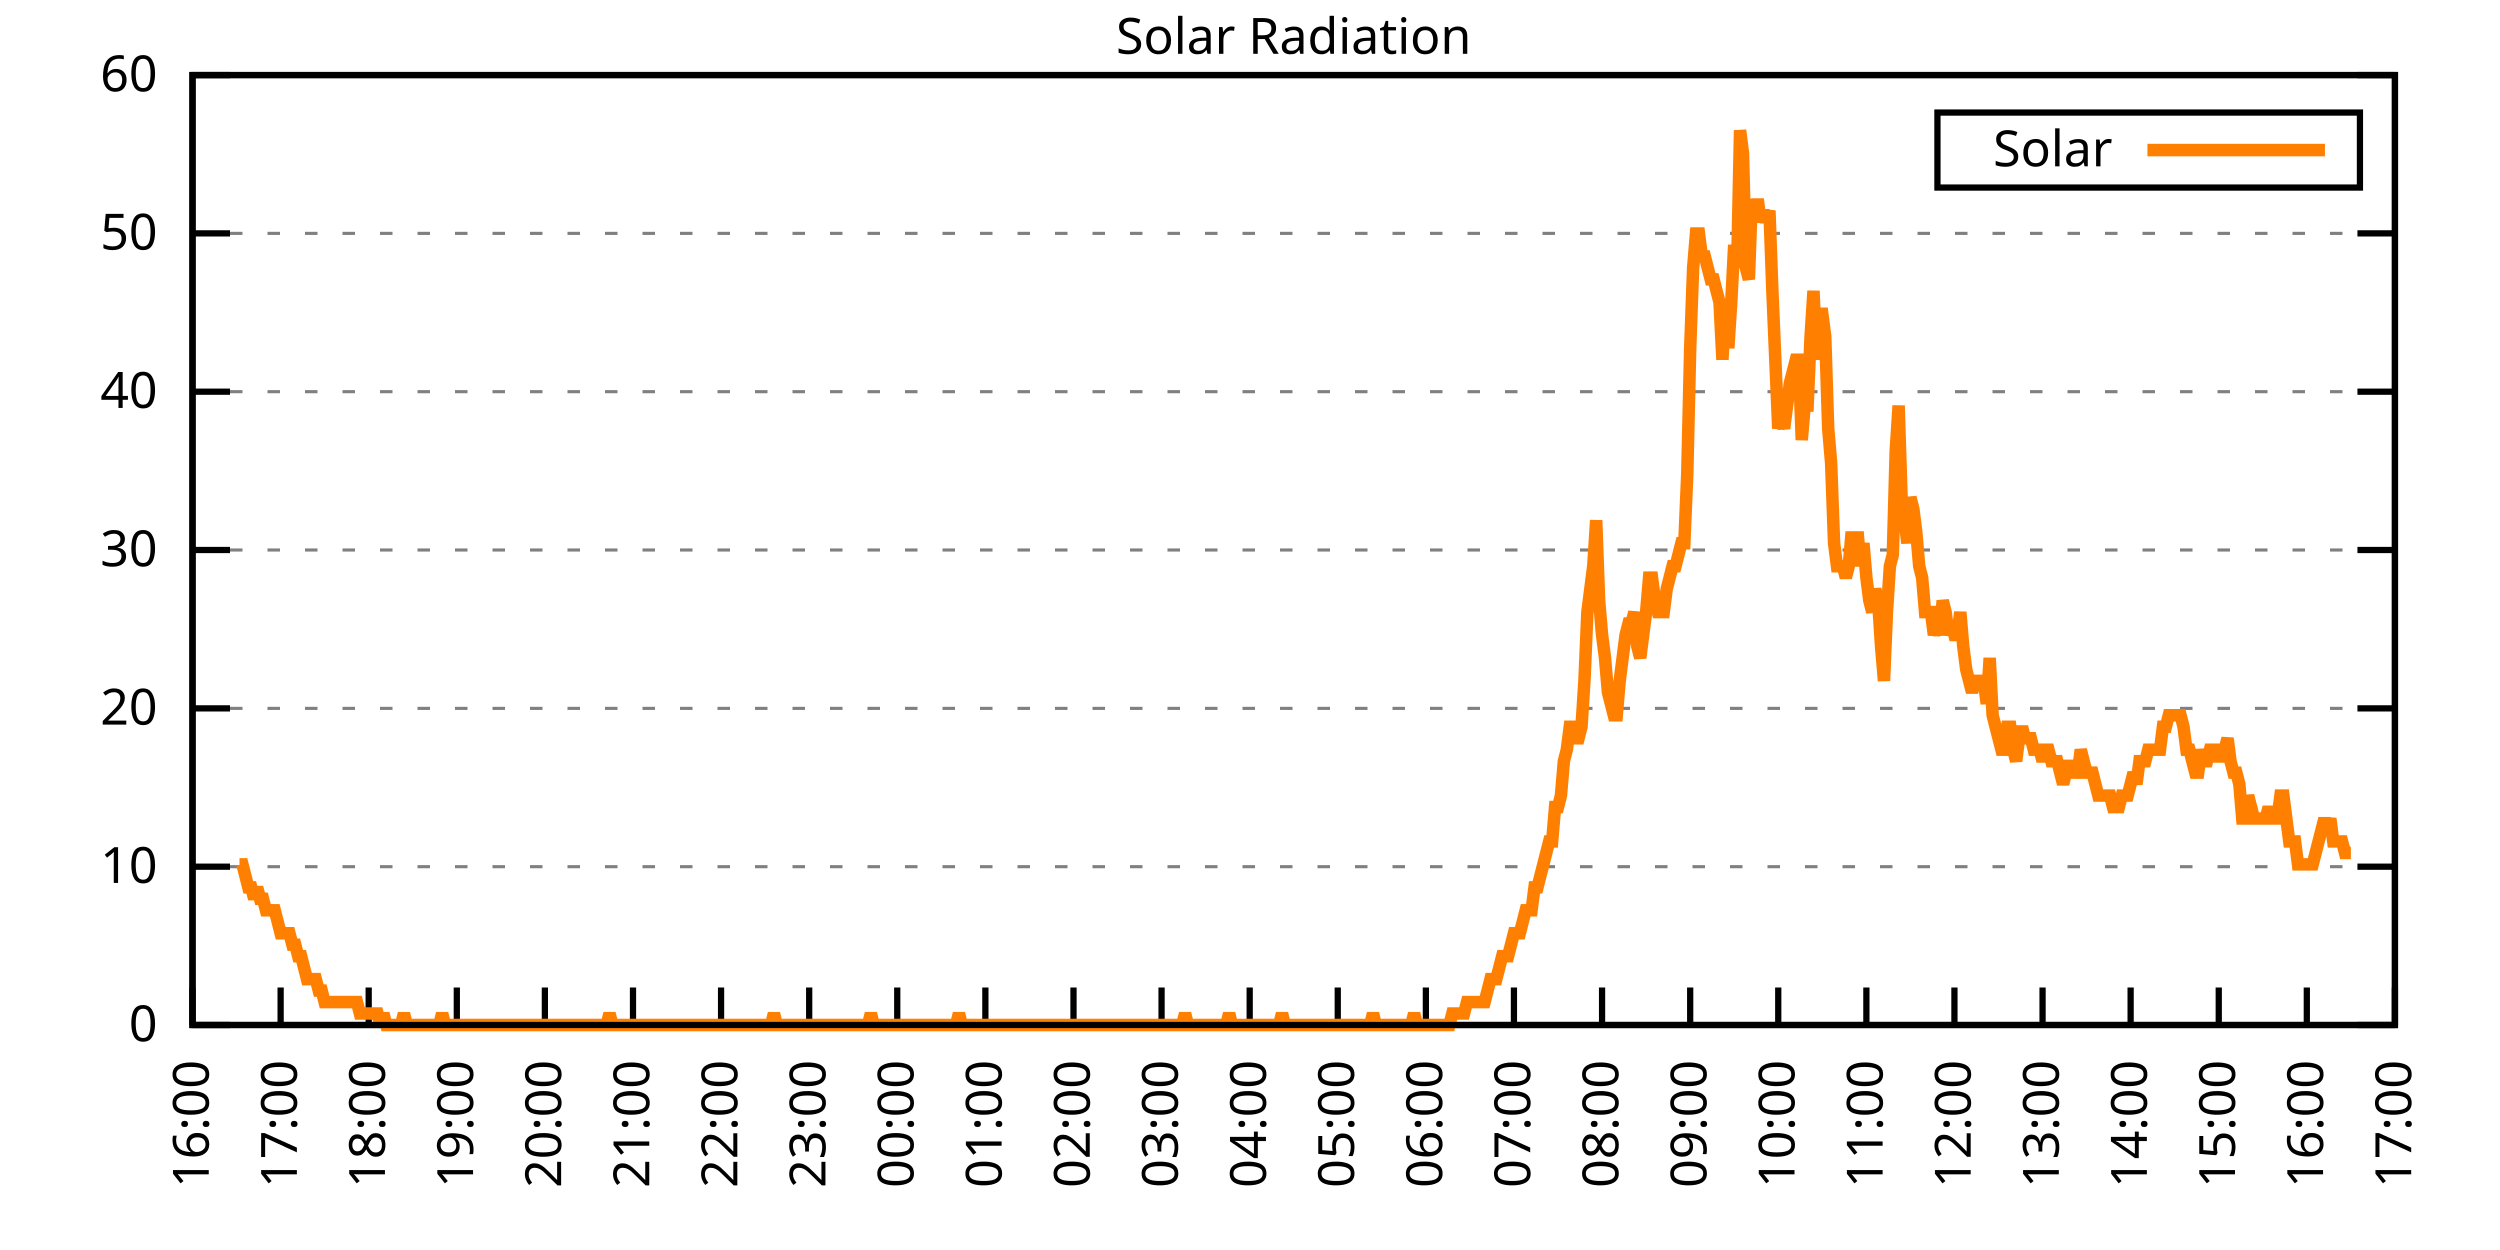
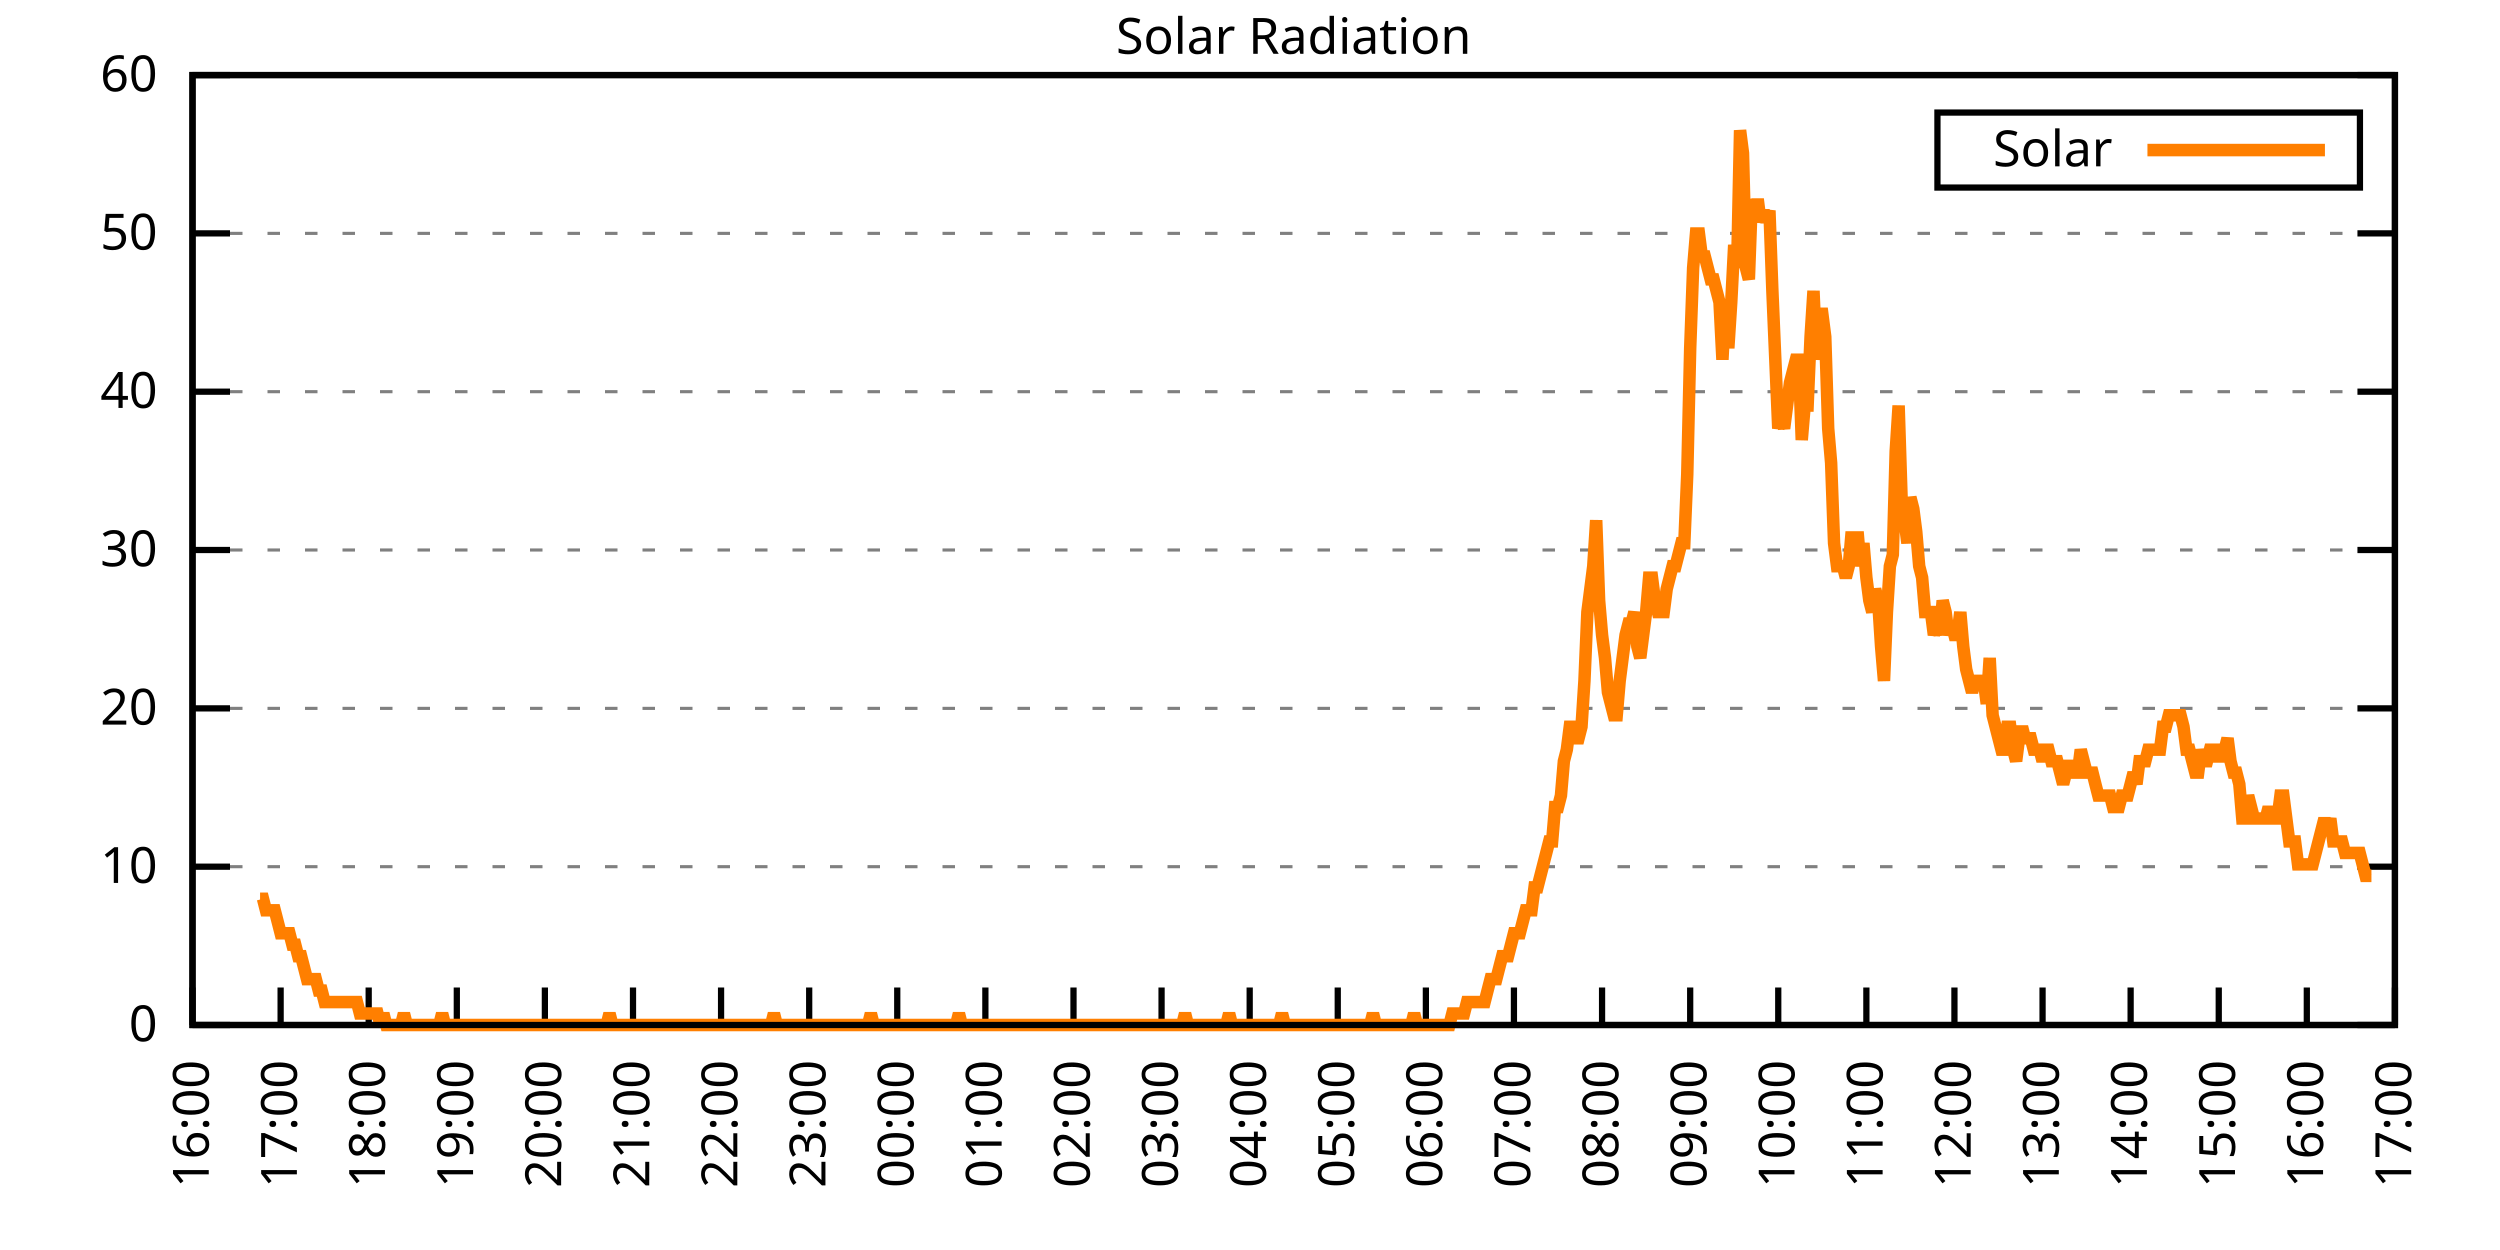
<svg xmlns="http://www.w3.org/2000/svg" xmlns:xlink="http://www.w3.org/1999/xlink" width="400" height="200" viewBox="0 0 400 200">
  <g id="gnuplot_canvas">
    <rect x="0" y="0" width="400" height="200" fill="none" />
    <defs>
      <circle id="gpDot" r="0.5" stroke-width="0.5" stroke="currentColor" />
      <path id="gpPt0" stroke-width="0.333" stroke="currentColor" d="M-1,0 h2 M0,-1 v2" />
      <path id="gpPt1" stroke-width="0.333" stroke="currentColor" d="M-1,-1 L1,1 M1,-1 L-1,1" />
      <path id="gpPt2" stroke-width="0.333" stroke="currentColor" d="M-1,0 L1,0 M0,-1 L0,1 M-1,-1 L1,1 M-1,1 L1,-1" />
      <rect id="gpPt3" stroke-width="0.333" stroke="currentColor" x="-1" y="-1" width="2" height="2" />
      <rect id="gpPt4" stroke-width="0.333" stroke="currentColor" fill="currentColor" x="-1" y="-1" width="2" height="2" />
      <circle id="gpPt5" stroke-width="0.333" stroke="currentColor" cx="0" cy="0" r="1" />
      <use xlink:href="#gpPt5" id="gpPt6" fill="currentColor" stroke="none" />
      <path id="gpPt7" stroke-width="0.333" stroke="currentColor" d="M0,-1.33 L-1.33,0.67 L1.33,0.67 z" />
      <use xlink:href="#gpPt7" id="gpPt8" fill="currentColor" stroke="none" />
      <use xlink:href="#gpPt7" id="gpPt9" stroke="currentColor" transform="rotate(180)" />
      <use xlink:href="#gpPt9" id="gpPt10" fill="currentColor" stroke="none" />
      <use xlink:href="#gpPt3" id="gpPt11" stroke="currentColor" transform="rotate(45)" />
      <use xlink:href="#gpPt11" id="gpPt12" fill="currentColor" stroke="none" />
      <path id="gpPt13" stroke-width="0.333" stroke="currentColor" d="M0,1.330 L1.265,0.411 L0.782,-1.067 L-0.782,-1.076 L-1.265,0.411 z" />
      <use xlink:href="#gpPt13" id="gpPt14" fill="currentColor" stroke="none" />
      <filter id="textbox" filterUnits="objectBoundingBox" x="0" y="0" height="1" width="1">
        <feFlood flood-color="white" flood-opacity="1" result="bgnd" />
        <feComposite in="SourceGraphic" in2="bgnd" operator="atop" />
      </filter>
      <filter id="greybox" filterUnits="objectBoundingBox" x="0" y="0" height="1" width="1">
        <feFlood flood-color="lightgrey" flood-opacity="1" result="grey" />
        <feComposite in="SourceGraphic" in2="grey" operator="atop" />
      </filter>
    </defs>
    <g fill="none" color="white" stroke="currentColor" stroke-width="1.00" stroke-linecap="butt" stroke-linejoin="miter">
</g>
    <g fill="none" color="black" stroke="currentColor" stroke-width="1.00" stroke-linecap="butt" stroke-linejoin="miter">
      <g stroke="none" shape-rendering="crispEdges">
        <polygon fill="rgb(255, 255, 255)" points="30.80,164.00 383.18,164.00 383.18,12.02 30.80,12.02 " />
      </g>
    </g>
    <g fill="none" color="black" stroke="currentColor" stroke-width="1.00" stroke-linecap="butt" stroke-linejoin="miter">
</g>
    <g fill="none" color="black" stroke="black" stroke-width="0.50" stroke-linecap="butt" stroke-linejoin="miter">
</g>
    <g fill="none" color="gray" stroke="currentColor" stroke-width="0.50" stroke-linecap="butt" stroke-linejoin="miter">
      <path stroke="gray" stroke-dasharray="2,4" class="gridline" d="M30.80,164.00 L383.19,164.00  " />
    </g>
    <g fill="none" color="gray" stroke="gray" stroke-width="1.00" stroke-linecap="butt" stroke-linejoin="miter">
</g>
    <g fill="none" color="black" stroke="currentColor" stroke-width="1.00" stroke-linecap="butt" stroke-linejoin="miter">
      <path stroke="black" d="M30.80,164.00 L36.80,164.00 M383.19,164.00 L377.19,164.00  " />
      <g transform="translate(25.20,166.60)" stroke="none" fill="black" font-family="Sans" font-size="8.00" text-anchor="end">
        <text>
          <tspan font-family="Sans"> 0</tspan>
        </text>
      </g>
    </g>
    <g fill="none" color="black" stroke="currentColor" stroke-width="1.00" stroke-linecap="butt" stroke-linejoin="miter">
</g>
    <g fill="none" color="black" stroke="black" stroke-width="0.50" stroke-linecap="butt" stroke-linejoin="miter">
</g>
    <g fill="none" color="gray" stroke="currentColor" stroke-width="0.50" stroke-linecap="butt" stroke-linejoin="miter">
      <path stroke="gray" stroke-dasharray="2,4" class="gridline" d="M30.80,138.67 L383.19,138.67  " />
    </g>
    <g fill="none" color="gray" stroke="gray" stroke-width="1.00" stroke-linecap="butt" stroke-linejoin="miter">
</g>
    <g fill="none" color="black" stroke="currentColor" stroke-width="1.00" stroke-linecap="butt" stroke-linejoin="miter">
      <path stroke="black" d="M30.80,138.67 L36.80,138.67 M383.19,138.67 L377.19,138.67  " />
      <g transform="translate(25.20,141.27)" stroke="none" fill="black" font-family="Sans" font-size="8.00" text-anchor="end">
        <text>
          <tspan font-family="Sans"> 10</tspan>
        </text>
      </g>
    </g>
    <g fill="none" color="black" stroke="currentColor" stroke-width="1.00" stroke-linecap="butt" stroke-linejoin="miter">
</g>
    <g fill="none" color="black" stroke="black" stroke-width="0.50" stroke-linecap="butt" stroke-linejoin="miter">
</g>
    <g fill="none" color="gray" stroke="currentColor" stroke-width="0.50" stroke-linecap="butt" stroke-linejoin="miter">
      <path stroke="gray" stroke-dasharray="2,4" class="gridline" d="M30.80,113.34 L383.19,113.34  " />
    </g>
    <g fill="none" color="gray" stroke="gray" stroke-width="1.00" stroke-linecap="butt" stroke-linejoin="miter">
</g>
    <g fill="none" color="black" stroke="currentColor" stroke-width="1.00" stroke-linecap="butt" stroke-linejoin="miter">
      <path stroke="black" d="M30.80,113.34 L36.80,113.34 M383.19,113.34 L377.19,113.34  " />
      <g transform="translate(25.20,115.94)" stroke="none" fill="black" font-family="Sans" font-size="8.00" text-anchor="end">
        <text>
          <tspan font-family="Sans"> 20</tspan>
        </text>
      </g>
    </g>
    <g fill="none" color="black" stroke="currentColor" stroke-width="1.00" stroke-linecap="butt" stroke-linejoin="miter">
</g>
    <g fill="none" color="black" stroke="black" stroke-width="0.50" stroke-linecap="butt" stroke-linejoin="miter">
</g>
    <g fill="none" color="gray" stroke="currentColor" stroke-width="0.50" stroke-linecap="butt" stroke-linejoin="miter">
      <path stroke="gray" stroke-dasharray="2,4" class="gridline" d="M30.80,88.00 L383.19,88.00  " />
    </g>
    <g fill="none" color="gray" stroke="gray" stroke-width="1.00" stroke-linecap="butt" stroke-linejoin="miter">
</g>
    <g fill="none" color="black" stroke="currentColor" stroke-width="1.00" stroke-linecap="butt" stroke-linejoin="miter">
      <path stroke="black" d="M30.80,88.00 L36.80,88.00 M383.19,88.00 L377.19,88.00  " />
      <g transform="translate(25.20,90.60)" stroke="none" fill="black" font-family="Sans" font-size="8.00" text-anchor="end">
        <text>
          <tspan font-family="Sans"> 30</tspan>
        </text>
      </g>
    </g>
    <g fill="none" color="black" stroke="currentColor" stroke-width="1.00" stroke-linecap="butt" stroke-linejoin="miter">
</g>
    <g fill="none" color="black" stroke="black" stroke-width="0.50" stroke-linecap="butt" stroke-linejoin="miter">
</g>
    <g fill="none" color="gray" stroke="currentColor" stroke-width="0.50" stroke-linecap="butt" stroke-linejoin="miter">
      <path stroke="gray" stroke-dasharray="2,4" class="gridline" d="M30.80,62.67 L383.19,62.67  " />
    </g>
    <g fill="none" color="gray" stroke="gray" stroke-width="1.00" stroke-linecap="butt" stroke-linejoin="miter">
</g>
    <g fill="none" color="black" stroke="currentColor" stroke-width="1.00" stroke-linecap="butt" stroke-linejoin="miter">
      <path stroke="black" d="M30.80,62.67 L36.80,62.67 M383.19,62.67 L377.19,62.67  " />
      <g transform="translate(25.20,65.27)" stroke="none" fill="black" font-family="Sans" font-size="8.00" text-anchor="end">
        <text>
          <tspan font-family="Sans"> 40</tspan>
        </text>
      </g>
    </g>
    <g fill="none" color="black" stroke="currentColor" stroke-width="1.00" stroke-linecap="butt" stroke-linejoin="miter">
</g>
    <g fill="none" color="black" stroke="black" stroke-width="0.50" stroke-linecap="butt" stroke-linejoin="miter">
</g>
    <g fill="none" color="gray" stroke="currentColor" stroke-width="0.50" stroke-linecap="butt" stroke-linejoin="miter">
      <path stroke="gray" stroke-dasharray="2,4" class="gridline" d="M30.80,37.34 L383.19,37.34  " />
    </g>
    <g fill="none" color="gray" stroke="gray" stroke-width="1.00" stroke-linecap="butt" stroke-linejoin="miter">
</g>
    <g fill="none" color="black" stroke="currentColor" stroke-width="1.00" stroke-linecap="butt" stroke-linejoin="miter">
      <path stroke="black" d="M30.80,37.34 L36.80,37.34 M383.19,37.34 L377.19,37.34  " />
      <g transform="translate(25.20,39.94)" stroke="none" fill="black" font-family="Sans" font-size="8.00" text-anchor="end">
        <text>
          <tspan font-family="Sans"> 50</tspan>
        </text>
      </g>
    </g>
    <g fill="none" color="black" stroke="currentColor" stroke-width="1.00" stroke-linecap="butt" stroke-linejoin="miter">
</g>
    <g fill="none" color="black" stroke="black" stroke-width="0.50" stroke-linecap="butt" stroke-linejoin="miter">
</g>
    <g fill="none" color="gray" stroke="currentColor" stroke-width="0.50" stroke-linecap="butt" stroke-linejoin="miter">
      <path stroke="gray" stroke-dasharray="2,4" class="gridline" d="M30.80,12.01 L383.19,12.01  " />
    </g>
    <g fill="none" color="gray" stroke="gray" stroke-width="1.00" stroke-linecap="butt" stroke-linejoin="miter">
</g>
    <g fill="none" color="black" stroke="currentColor" stroke-width="1.00" stroke-linecap="butt" stroke-linejoin="miter">
      <path stroke="black" d="M30.80,12.01 L36.80,12.01 M383.19,12.01 L377.19,12.01  " />
      <g transform="translate(25.20,14.61)" stroke="none" fill="black" font-family="Sans" font-size="8.00" text-anchor="end">
        <text>
          <tspan font-family="Sans"> 60</tspan>
        </text>
      </g>
    </g>
    <g fill="none" color="black" stroke="currentColor" stroke-width="1.00" stroke-linecap="butt" stroke-linejoin="miter">
      <path stroke="black" d="M30.80,164.00 L30.80,158.00  " />
      <g transform="translate(33.40,169.60) rotate(270.00)" stroke="none" fill="black" font-family="Sans" font-size="8.00" text-anchor="end">
        <text>
          <tspan font-family="Sans">16:00</tspan>
        </text>
      </g>
    </g>
    <g fill="none" color="black" stroke="currentColor" stroke-width="1.00" stroke-linecap="butt" stroke-linejoin="miter">
      <path stroke="black" d="M44.90,164.00 L44.90,158.00  " />
      <g transform="translate(47.50,169.60) rotate(270.00)" stroke="none" fill="black" font-family="Sans" font-size="8.00" text-anchor="end">
        <text>
          <tspan font-family="Sans">17:00</tspan>
        </text>
      </g>
    </g>
    <g fill="none" color="black" stroke="currentColor" stroke-width="1.00" stroke-linecap="butt" stroke-linejoin="miter">
      <path stroke="black" d="M58.99,164.00 L58.99,158.00  " />
      <g transform="translate(61.59,169.60) rotate(270.00)" stroke="none" fill="black" font-family="Sans" font-size="8.00" text-anchor="end">
        <text>
          <tspan font-family="Sans">18:00</tspan>
        </text>
      </g>
    </g>
    <g fill="none" color="black" stroke="currentColor" stroke-width="1.00" stroke-linecap="butt" stroke-linejoin="miter">
      <path stroke="black" d="M73.09,164.00 L73.09,158.00  " />
      <g transform="translate(75.69,169.60) rotate(270.00)" stroke="none" fill="black" font-family="Sans" font-size="8.00" text-anchor="end">
        <text>
          <tspan font-family="Sans">19:00</tspan>
        </text>
      </g>
    </g>
    <g fill="none" color="black" stroke="currentColor" stroke-width="1.00" stroke-linecap="butt" stroke-linejoin="miter">
      <path stroke="black" d="M87.18,164.00 L87.18,158.00  " />
      <g transform="translate(89.78,169.60) rotate(270.00)" stroke="none" fill="black" font-family="Sans" font-size="8.00" text-anchor="end">
        <text>
          <tspan font-family="Sans">20:00</tspan>
        </text>
      </g>
    </g>
    <g fill="none" color="black" stroke="currentColor" stroke-width="1.00" stroke-linecap="butt" stroke-linejoin="miter">
      <path stroke="black" d="M101.28,164.00 L101.28,158.00  " />
      <g transform="translate(103.88,169.60) rotate(270.00)" stroke="none" fill="black" font-family="Sans" font-size="8.00" text-anchor="end">
        <text>
          <tspan font-family="Sans">21:00</tspan>
        </text>
      </g>
    </g>
    <g fill="none" color="black" stroke="currentColor" stroke-width="1.00" stroke-linecap="butt" stroke-linejoin="miter">
      <path stroke="black" d="M115.37,164.00 L115.37,158.00  " />
      <g transform="translate(117.97,169.60) rotate(270.00)" stroke="none" fill="black" font-family="Sans" font-size="8.00" text-anchor="end">
        <text>
          <tspan font-family="Sans">22:00</tspan>
        </text>
      </g>
    </g>
    <g fill="none" color="black" stroke="currentColor" stroke-width="1.00" stroke-linecap="butt" stroke-linejoin="miter">
      <path stroke="black" d="M129.47,164.00 L129.47,158.00  " />
      <g transform="translate(132.07,169.60) rotate(270.00)" stroke="none" fill="black" font-family="Sans" font-size="8.00" text-anchor="end">
        <text>
          <tspan font-family="Sans">23:00</tspan>
        </text>
      </g>
    </g>
    <g fill="none" color="black" stroke="currentColor" stroke-width="1.00" stroke-linecap="butt" stroke-linejoin="miter">
      <path stroke="black" d="M143.56,164.00 L143.56,158.00  " />
      <g transform="translate(146.16,169.60) rotate(270.00)" stroke="none" fill="black" font-family="Sans" font-size="8.00" text-anchor="end">
        <text>
          <tspan font-family="Sans">00:00</tspan>
        </text>
      </g>
    </g>
    <g fill="none" color="black" stroke="currentColor" stroke-width="1.00" stroke-linecap="butt" stroke-linejoin="miter">
      <path stroke="black" d="M157.66,164.00 L157.66,158.00  " />
      <g transform="translate(160.26,169.60) rotate(270.00)" stroke="none" fill="black" font-family="Sans" font-size="8.00" text-anchor="end">
        <text>
          <tspan font-family="Sans">01:00</tspan>
        </text>
      </g>
    </g>
    <g fill="none" color="black" stroke="currentColor" stroke-width="1.00" stroke-linecap="butt" stroke-linejoin="miter">
      <path stroke="black" d="M171.76,164.00 L171.76,158.00  " />
      <g transform="translate(174.36,169.60) rotate(270.00)" stroke="none" fill="black" font-family="Sans" font-size="8.00" text-anchor="end">
        <text>
          <tspan font-family="Sans">02:00</tspan>
        </text>
      </g>
    </g>
    <g fill="none" color="black" stroke="currentColor" stroke-width="1.00" stroke-linecap="butt" stroke-linejoin="miter">
      <path stroke="black" d="M185.85,164.00 L185.85,158.00  " />
      <g transform="translate(188.45,169.60) rotate(270.00)" stroke="none" fill="black" font-family="Sans" font-size="8.00" text-anchor="end">
        <text>
          <tspan font-family="Sans">03:00</tspan>
        </text>
      </g>
    </g>
    <g fill="none" color="black" stroke="currentColor" stroke-width="1.00" stroke-linecap="butt" stroke-linejoin="miter">
      <path stroke="black" d="M199.95,164.00 L199.95,158.00  " />
      <g transform="translate(202.55,169.60) rotate(270.00)" stroke="none" fill="black" font-family="Sans" font-size="8.00" text-anchor="end">
        <text>
          <tspan font-family="Sans">04:00</tspan>
        </text>
      </g>
    </g>
    <g fill="none" color="black" stroke="currentColor" stroke-width="1.00" stroke-linecap="butt" stroke-linejoin="miter">
      <path stroke="black" d="M214.04,164.00 L214.04,158.00  " />
      <g transform="translate(216.64,169.60) rotate(270.00)" stroke="none" fill="black" font-family="Sans" font-size="8.00" text-anchor="end">
        <text>
          <tspan font-family="Sans">05:00</tspan>
        </text>
      </g>
    </g>
    <g fill="none" color="black" stroke="currentColor" stroke-width="1.00" stroke-linecap="butt" stroke-linejoin="miter">
      <path stroke="black" d="M228.14,164.00 L228.14,158.00  " />
      <g transform="translate(230.74,169.60) rotate(270.00)" stroke="none" fill="black" font-family="Sans" font-size="8.00" text-anchor="end">
        <text>
          <tspan font-family="Sans">06:00</tspan>
        </text>
      </g>
    </g>
    <g fill="none" color="black" stroke="currentColor" stroke-width="1.00" stroke-linecap="butt" stroke-linejoin="miter">
      <path stroke="black" d="M242.23,164.00 L242.23,158.00  " />
      <g transform="translate(244.83,169.60) rotate(270.00)" stroke="none" fill="black" font-family="Sans" font-size="8.00" text-anchor="end">
        <text>
          <tspan font-family="Sans">07:00</tspan>
        </text>
      </g>
    </g>
    <g fill="none" color="black" stroke="currentColor" stroke-width="1.00" stroke-linecap="butt" stroke-linejoin="miter">
      <path stroke="black" d="M256.33,164.00 L256.33,158.00  " />
      <g transform="translate(258.93,169.60) rotate(270.00)" stroke="none" fill="black" font-family="Sans" font-size="8.00" text-anchor="end">
        <text>
          <tspan font-family="Sans">08:00</tspan>
        </text>
      </g>
    </g>
    <g fill="none" color="black" stroke="currentColor" stroke-width="1.00" stroke-linecap="butt" stroke-linejoin="miter">
      <path stroke="black" d="M270.43,164.00 L270.43,158.00  " />
      <g transform="translate(273.03,169.60) rotate(270.00)" stroke="none" fill="black" font-family="Sans" font-size="8.00" text-anchor="end">
        <text>
          <tspan font-family="Sans">09:00</tspan>
        </text>
      </g>
    </g>
    <g fill="none" color="black" stroke="currentColor" stroke-width="1.00" stroke-linecap="butt" stroke-linejoin="miter">
      <path stroke="black" d="M284.52,164.00 L284.52,158.00  " />
      <g transform="translate(287.12,169.60) rotate(270.00)" stroke="none" fill="black" font-family="Sans" font-size="8.00" text-anchor="end">
        <text>
          <tspan font-family="Sans">10:00</tspan>
        </text>
      </g>
    </g>
    <g fill="none" color="black" stroke="currentColor" stroke-width="1.00" stroke-linecap="butt" stroke-linejoin="miter">
      <path stroke="black" d="M298.62,164.00 L298.62,158.00  " />
      <g transform="translate(301.22,169.60) rotate(270.00)" stroke="none" fill="black" font-family="Sans" font-size="8.00" text-anchor="end">
        <text>
          <tspan font-family="Sans">11:00</tspan>
        </text>
      </g>
    </g>
    <g fill="none" color="black" stroke="currentColor" stroke-width="1.00" stroke-linecap="butt" stroke-linejoin="miter">
      <path stroke="black" d="M312.71,164.00 L312.71,158.00  " />
      <g transform="translate(315.31,169.60) rotate(270.00)" stroke="none" fill="black" font-family="Sans" font-size="8.00" text-anchor="end">
        <text>
          <tspan font-family="Sans">12:00</tspan>
        </text>
      </g>
    </g>
    <g fill="none" color="black" stroke="currentColor" stroke-width="1.00" stroke-linecap="butt" stroke-linejoin="miter">
      <path stroke="black" d="M326.81,164.00 L326.81,158.00  " />
      <g transform="translate(329.41,169.60) rotate(270.00)" stroke="none" fill="black" font-family="Sans" font-size="8.00" text-anchor="end">
        <text>
          <tspan font-family="Sans">13:00</tspan>
        </text>
      </g>
    </g>
    <g fill="none" color="black" stroke="currentColor" stroke-width="1.00" stroke-linecap="butt" stroke-linejoin="miter">
      <path stroke="black" d="M340.90,164.00 L340.90,158.00  " />
      <g transform="translate(343.50,169.60) rotate(270.00)" stroke="none" fill="black" font-family="Sans" font-size="8.00" text-anchor="end">
        <text>
          <tspan font-family="Sans">14:00</tspan>
        </text>
      </g>
    </g>
    <g fill="none" color="black" stroke="currentColor" stroke-width="1.00" stroke-linecap="butt" stroke-linejoin="miter">
      <path stroke="black" d="M355.00,164.00 L355.00,158.00  " />
      <g transform="translate(357.60,169.60) rotate(270.00)" stroke="none" fill="black" font-family="Sans" font-size="8.00" text-anchor="end">
        <text>
          <tspan font-family="Sans">15:00</tspan>
        </text>
      </g>
    </g>
    <g fill="none" color="black" stroke="currentColor" stroke-width="1.00" stroke-linecap="butt" stroke-linejoin="miter">
      <path stroke="black" d="M369.09,164.00 L369.09,158.00  " />
      <g transform="translate(371.69,169.60) rotate(270.00)" stroke="none" fill="black" font-family="Sans" font-size="8.00" text-anchor="end">
        <text>
          <tspan font-family="Sans">16:00</tspan>
        </text>
      </g>
    </g>
    <g fill="none" color="black" stroke="currentColor" stroke-width="1.00" stroke-linecap="butt" stroke-linejoin="miter">
      <path stroke="black" d="M383.19,164.00 L383.19,158.00  " />
      <g transform="translate(385.79,169.60) rotate(270.00)" stroke="none" fill="black" font-family="Sans" font-size="8.00" text-anchor="end">
        <text>
          <tspan font-family="Sans">17:00</tspan>
        </text>
      </g>
    </g>
    <g fill="none" color="black" stroke="currentColor" stroke-width="1.00" stroke-linecap="butt" stroke-linejoin="miter">
</g>
    <g fill="none" color="black" stroke="currentColor" stroke-width="1.00" stroke-linecap="butt" stroke-linejoin="miter">
      <path stroke="black" d="M30.80,12.01 L30.80,164.00 L383.19,164.00 L383.19,12.01 L30.80,12.01 Z  " />
    </g>
    <g fill="none" color="black" stroke="currentColor" stroke-width="1.00" stroke-linecap="butt" stroke-linejoin="miter">
</g>
    <g fill="none" color="black" stroke="currentColor" stroke-width="1.00" stroke-linecap="butt" stroke-linejoin="miter">
      <path stroke="black" d="M309.99,30.01 L309.99,18.01 L377.59,18.01 L377.59,30.01 L309.99,30.01 Z  " />
    </g>
    <g id="Solar_Radiation_plot_1">
      <g fill="none" color="white" stroke="black" stroke-width="2.00" stroke-linecap="butt" stroke-linejoin="miter">
</g>
      <g fill="none" color="black" stroke="currentColor" stroke-width="2.00" stroke-linecap="butt" stroke-linejoin="miter">
        <g transform="translate(337.99,26.61)" stroke="none" fill="black" font-family="Sans" font-size="8.00" text-anchor="end">
          <text>
            <tspan font-family="Sans">Solar</tspan>
          </text>
        </g>
      </g>
      <g fill="none" color="black" stroke="currentColor" stroke-width="2.00" stroke-linecap="butt" stroke-linejoin="miter">
-         <path stroke="rgb(255, 127,   0)" d="M343.59,24.01 L371.99,24.01 M38.32,138.30 L38.79,138.30 L39.26,140.14 L39.73,141.98 L40.20,141.98 L40.67,143.81   L41.14,141.98 L41.61,143.81 L42.08,143.81 L42.55,145.65 L43.02,145.65 L43.49,145.65 L43.96,145.65 L44.43,147.48   L44.90,149.32 L45.37,149.32 L45.84,149.32 L46.31,149.32 L46.78,151.15 L47.24,151.15 L47.71,152.99 L48.18,152.99   L48.65,154.82 L49.12,156.66 L49.59,156.66 L50.06,156.66 L50.53,156.66 L51.00,158.49 L51.47,158.49 L51.94,160.33   L52.41,160.33 L52.88,160.33 L53.35,160.33 L53.82,160.33 L54.29,160.33 L54.76,160.33 L55.23,160.33 L55.70,160.33   L56.17,160.33 L56.64,160.33 L57.11,160.33 L57.58,162.16 L58.05,162.16 L58.52,162.16 L58.99,162.16 L59.46,162.16   L59.93,162.16 L60.40,162.16 L60.87,164.00 L61.34,162.16 L61.81,164.00 L62.28,164.00 L62.75,164.00 L63.22,164.00   L63.69,164.00 L64.16,164.00 L64.63,162.16 L65.10,164.00 L65.57,164.00 L66.04,164.00 L66.51,164.00 L66.98,164.00   L67.45,164.00 L67.92,164.00 L68.39,164.00 L68.86,164.00 L69.33,164.00 L69.80,164.00 L70.27,164.00 L70.74,162.16   L71.21,164.00 L71.68,164.00 L72.15,164.00 L72.62,164.00 L73.09,164.00 L73.56,164.00 L74.03,164.00 L74.50,164.00   L74.97,164.00 L75.44,164.00 L75.91,164.00 L76.38,164.00 L76.85,164.00 L77.32,164.00 L77.79,164.00 L78.26,164.00   L78.73,164.00 L79.19,164.00 L79.66,164.00 L80.13,164.00 L80.60,164.00 L81.07,164.00 L81.54,164.00 L82.01,164.00   L82.48,164.00 L82.95,164.00 L83.42,164.00 L83.89,164.00 L84.36,164.00 L84.83,164.00 L85.30,164.00 L85.77,164.00   L86.24,164.00 L86.71,164.00 L87.18,164.00 L87.65,164.00 L88.12,164.00 L88.59,164.00 L89.06,164.00 L89.53,164.00   L90.00,164.00 L90.47,164.00 L90.94,164.00 L91.41,164.00 L91.88,164.00 L92.35,164.00 L92.82,164.00 L93.29,164.00   L93.76,164.00 L94.23,164.00 L94.70,164.00 L95.17,164.00 L95.64,164.00 L96.11,164.00 L96.58,164.00 L97.05,164.00   L97.52,162.16 L97.99,164.00 L98.46,164.00 L98.93,164.00 L99.40,164.00 L99.87,164.00 L100.34,164.00 L100.81,164.00   L101.28,164.00 L101.75,164.00 L102.22,164.00 L102.69,164.00 L103.16,164.00 L103.63,164.00 L104.10,164.00 L104.57,164.00   L105.04,164.00 L105.51,164.00 L105.98,164.00 L106.45,164.00 L106.92,164.00 L107.39,164.00 L107.86,164.00 L108.33,164.00   L108.80,164.00 L109.27,164.00 L109.74,164.00 L110.21,164.00 L110.68,164.00 L111.14,164.00 L111.61,164.00 L112.08,164.00   L112.55,164.00 L113.02,164.00 L113.49,164.00 L113.96,164.00 L114.43,164.00 L114.90,164.00 L115.37,164.00 L115.84,164.00   L116.31,164.00 L116.78,164.00 L117.25,164.00 L117.72,164.00 L118.19,164.00 L118.66,164.00 L119.13,164.00 L119.60,164.00   L120.07,164.00 L120.54,164.00 L121.01,164.00 L121.48,164.00 L121.95,164.00 L122.42,164.00 L122.89,164.00 L123.36,164.00   L123.83,162.16 L124.30,164.00 L124.77,164.00 L125.24,164.00 L125.71,164.00 L126.18,164.00 L126.65,164.00 L127.12,164.00   L127.59,164.00 L128.06,164.00 L128.53,164.00 L129.00,164.00 L129.47,164.00 L129.94,164.00 L130.41,164.00 L130.88,164.00   L131.35,164.00 L131.82,164.00 L132.29,164.00 L132.76,164.00 L133.23,164.00 L133.70,164.00 L134.17,164.00 L134.64,164.00   L135.11,164.00 L135.58,164.00 L136.05,164.00 L136.52,164.00 L136.99,164.00 L137.46,164.00 L137.93,164.00 L138.40,164.00   L138.87,164.00 L139.34,162.16 L139.81,164.00 L140.28,164.00 L140.75,164.00 L141.22,164.00 L141.69,164.00 L142.16,164.00   L142.63,164.00 L143.09,164.00 L143.56,164.00 L144.03,164.00 L144.50,164.00 L144.97,164.00 L145.44,164.00 L145.91,164.00   L146.38,164.00 L146.85,164.00 L147.32,164.00 L147.79,164.00 L148.26,164.00 L148.73,164.00 L149.20,164.00 L149.67,164.00   L150.14,164.00 L150.61,164.00 L151.08,164.00 L151.55,164.00 L152.02,164.00 L152.49,164.00 L152.96,164.00 L153.43,162.16   L153.90,164.00 L154.37,164.00 L154.84,164.00 L155.31,164.00 L155.78,164.00 L156.25,164.00 L156.72,164.00 L157.19,164.00   L157.66,164.00 L158.13,164.00 L158.60,164.00 L159.07,164.00 L159.54,164.00 L160.01,164.00 L160.48,164.00 L160.95,164.00   L161.42,164.00 L161.89,164.00 L162.36,164.00 L162.83,164.00 L163.30,164.00 L163.77,164.00 L164.24,164.00 L164.71,164.00   L165.18,164.00 L165.65,164.00 L166.12,164.00 L166.59,164.00 L167.06,164.00 L167.53,164.00 L168.00,164.00 L168.47,164.00   L168.94,164.00 L169.41,164.00 L169.88,164.00 L170.35,164.00 L170.82,164.00 L171.29,164.00 L171.76,164.00 L172.23,164.00   L172.70,164.00 L173.17,164.00 L173.64,164.00 L174.11,164.00 L174.58,164.00 L175.04,164.00 L175.51,164.00 L175.98,164.00   L176.45,164.00 L176.92,164.00 L177.39,164.00 L177.86,164.00 L178.33,164.00 L178.80,164.00 L179.27,164.00 L179.74,164.00   L180.21,164.00 L180.68,164.00 L181.15,164.00 L181.62,164.00 L182.09,164.00 L182.56,164.00 L183.03,164.00 L183.50,164.00   L183.97,164.00 L184.44,164.00 L184.91,164.00 L185.38,164.00 L185.85,164.00 L186.32,164.00 L186.79,164.00 L187.26,164.00   L187.73,164.00 L188.20,164.00 L188.67,164.00 L189.14,164.00 L189.61,162.16 L190.08,164.00 L190.55,164.00 L191.02,164.00   L191.49,164.00 L191.96,164.00 L192.43,164.00 L192.90,164.00 L193.37,164.00 L193.84,164.00 L194.31,164.00 L194.78,164.00   L195.25,164.00 L195.72,164.00 L196.19,164.00 L196.66,162.16 L197.13,164.00 L197.60,164.00 L198.07,164.00 L198.54,164.00   L199.01,164.00 L199.48,164.00 L199.95,164.00 L200.42,164.00 L200.89,164.00 L201.36,164.00 L201.83,164.00 L202.30,164.00   L202.77,164.00 L203.24,164.00 L203.71,164.00 L204.18,164.00 L204.65,164.00 L205.12,162.16 L205.59,164.00 L206.06,164.00   L206.53,164.00 L207.00,164.00 L207.46,164.00 L207.93,164.00 L208.40,164.00 L208.87,164.00 L209.34,164.00 L209.81,164.00   L210.28,164.00 L210.75,164.00 L211.22,164.00 L211.69,164.00 L212.16,164.00 L212.63,164.00 L213.10,164.00 L213.57,164.00   L214.04,164.00 L214.51,164.00 L214.98,164.00 L215.45,164.00 L215.92,164.00 L216.39,164.00 L216.86,164.00 L217.33,164.00   L217.80,164.00 L218.27,164.00 L218.74,164.00 L219.21,164.00 L219.68,162.16 L220.15,164.00 L220.62,164.00 L221.09,164.00   L221.56,164.00 L222.03,164.00 L222.50,164.00 L222.97,164.00 L223.44,164.00 L223.91,164.00 L224.38,164.00 L224.85,164.00   L225.32,164.00 L225.79,164.00 L226.26,162.16 L226.73,164.00 L227.20,164.00 L227.67,164.00 L228.14,164.00 L228.61,164.00   L229.08,164.00 L229.55,164.00 L230.02,164.00 L230.49,164.00 L230.96,164.00 L231.43,164.00 L231.90,164.00 L232.37,162.16   L232.84,162.16 L233.31,162.16 L233.78,162.16 L234.25,162.16 L234.72,160.33 L235.19,160.33 L235.66,160.33 L236.13,160.33   L236.60,160.33 L237.07,160.33 L237.54,160.33 L238.01,158.49 L238.48,156.66 L238.95,156.66 L239.41,156.66 L239.88,154.82   L240.35,152.99 L240.82,152.99 L241.29,152.99 L241.76,151.15 L242.23,149.32 L242.70,149.32 L243.17,149.32 L243.64,147.48   L244.11,145.65 L244.58,145.65 L245.05,145.65 L245.52,141.98 L245.99,141.98 L246.46,140.14 L246.93,138.30 L247.40,136.47   L247.87,134.63 L248.34,134.63 L248.81,129.13 L249.28,129.13 L249.75,127.29 L250.22,121.79 L250.69,119.95 L251.16,116.28   L251.63,116.28 L252.10,118.12 L252.57,118.12 L253.04,116.28 L253.51,108.94 L253.98,97.93 L254.45,94.26 L254.92,90.59   L255.39,83.24 L255.86,96.09 L256.33,101.60 L256.80,105.27 L257.27,110.77 L257.74,112.61 L258.21,114.44 L258.68,114.44   L259.15,108.94 L259.62,105.27 L260.09,101.60 L260.56,99.76 L261.03,99.76 L261.50,97.93 L261.97,103.43 L262.44,105.27   L262.91,101.60 L263.38,97.93 L263.85,92.42 L264.32,92.42 L264.79,96.09 L265.26,97.93 L265.73,97.93 L266.20,97.93   L266.67,94.26 L267.14,92.42 L267.61,90.59 L268.08,90.59 L268.55,88.75 L269.02,86.91 L269.49,86.91 L269.96,75.90   L270.43,55.71 L270.90,42.87 L271.36,37.36 L271.83,37.36 L272.30,41.03 L272.77,41.03 L273.24,42.87 L273.71,44.70   L274.18,44.70 L274.65,46.54 L275.12,48.37 L275.59,57.55 L276.06,48.37 L276.53,55.71 L277.00,48.37 L277.47,39.19   L277.94,42.87 L278.41,20.84 L278.88,24.51 L279.35,42.87 L279.82,44.70 L280.29,31.85 L280.76,35.52 L281.23,31.85   L281.70,35.52 L282.17,33.69 L282.64,35.52 L283.11,33.69 L283.58,46.54 L284.05,57.55 L284.52,68.56 L284.99,66.73   L285.46,68.56 L285.93,64.89 L286.40,61.22 L286.87,59.38 L287.34,57.55 L287.81,57.55 L288.28,70.40 L288.75,64.89   L289.22,64.89 L289.69,53.88 L290.16,46.54 L290.63,57.55 L291.10,50.21 L291.57,50.21 L292.04,53.88 L292.51,68.56   L292.98,74.07 L293.45,86.91 L293.92,90.59 L294.39,90.59 L294.86,90.59 L295.33,92.42 L295.80,90.59 L296.27,85.08   L296.74,90.59 L297.21,85.08 L297.68,90.59 L298.15,86.91 L298.62,92.42 L299.09,96.09 L299.56,97.93 L300.03,94.26   L300.50,96.09 L300.97,103.43 L301.44,108.94 L301.91,97.93 L302.38,90.59 L302.85,88.75 L303.31,72.23 L303.78,64.89   L304.25,79.57 L304.72,83.24 L305.19,86.91 L305.66,79.57 L306.13,81.41 L306.60,85.08 L307.07,90.59 L307.54,92.42   L308.01,97.93 L308.48,97.93 L308.95,97.93 L309.42,101.60 L309.89,99.76 L310.36,101.60 L310.83,96.09 L311.30,97.93   L311.77,101.60 L312.24,99.76 L312.71,101.60 L313.18,101.60 L313.65,97.93 L314.12,103.43 L314.59,107.10 L315.06,108.94   L315.53,110.77 L316.00,108.94 L316.47,108.94 L316.94,108.94 L317.41,108.94 L317.88,112.61 L318.35,105.27 L318.82,114.44   L319.29,116.28 L319.76,118.12 L320.23,119.95 L320.70,119.95 L321.17,116.28 L321.64,116.28 L322.11,119.95 L322.58,121.79   L323.05,118.12 L323.52,116.28 L323.99,118.12 L324.46,118.12 L324.93,118.12 L325.40,119.95 L325.87,119.95 L326.34,119.95   L326.81,121.79 L327.28,119.95 L327.75,119.95 L328.22,121.79 L328.69,121.79 L329.16,121.79 L329.63,123.62 L330.10,125.46   L330.57,123.62 L331.04,121.79 L331.51,123.62 L331.98,123.62 L332.45,123.62 L332.92,119.95 L333.39,121.79 L333.86,123.62   L334.33,123.62 L334.80,123.62 L335.26,125.46 L335.73,127.29 L336.20,127.29 L336.67,127.29 L337.14,127.29 L337.61,127.29   L338.08,129.13 L338.55,129.13 L339.02,129.13 L339.49,127.29 L339.96,127.29 L340.43,127.29 L340.90,125.46 L341.37,123.62   L341.84,125.46 L342.31,121.79 L342.78,121.79 L343.25,121.79 L343.72,119.95 L344.19,119.95 L344.66,119.95 L345.13,119.95   L345.60,119.95 L346.07,116.28 L346.54,116.28 L347.01,114.44 L347.48,114.44 L347.95,114.44 L348.42,114.44 L348.89,114.44   L349.36,116.28 L349.83,119.95 L350.30,119.95 L350.77,121.79 L351.24,123.62 L351.71,123.62 L352.18,119.95 L352.65,121.79   L353.12,121.79 L353.59,119.95 L354.06,119.95 L354.53,119.95 L355.00,121.79 L355.47,119.95 L355.94,119.95 L356.41,118.12   L356.88,121.79 L357.35,123.62 L357.82,123.62 L358.29,125.46 L358.76,130.96 L359.23,130.96 L359.70,127.29 L360.17,129.13   L360.64,130.96 L361.11,130.96 L361.58,130.96 L362.05,130.96 L362.52,130.96 L362.99,129.13 L363.46,130.96 L363.93,130.96   L364.40,130.96 L364.87,127.29 L365.34,127.29 L365.81,130.96 L366.28,134.63 L366.75,134.63 L367.21,134.63 L367.68,138.30   L368.15,138.30 L368.62,138.30 L369.09,138.30 L369.56,138.30 L370.03,138.30 L370.50,136.47 L370.97,134.63 L371.44,132.80   L371.91,130.96 L372.38,132.80 L372.85,130.96 L373.32,134.63 L373.79,134.63 L374.26,134.63 L374.73,134.63 L375.20,136.47   L375.67,136.47 L376.14,136.47  " />
+         <path stroke="rgb(255, 127,   0)" d="M343.59,24.01 L371.99,24.01 M41.61,143.81 L42.08,143.81 L42.55,145.65 L43.02,145.65 L43.49,145.65 L43.96,145.65   L44.43,147.48 L44.90,149.32 L45.37,149.32 L45.84,149.32 L46.31,149.32 L46.78,151.15 L47.24,151.15 L47.71,152.99   L48.18,152.99 L48.65,154.82 L49.12,156.66 L49.59,156.66 L50.06,156.66 L50.53,156.66 L51.00,158.49 L51.47,158.49   L51.94,160.33 L52.41,160.33 L52.88,160.33 L53.35,160.33 L53.82,160.33 L54.29,160.33 L54.76,160.33 L55.23,160.33   L55.70,160.33 L56.17,160.33 L56.64,160.33 L57.11,160.33 L57.58,162.16 L58.05,162.16 L58.52,162.16 L58.99,162.16   L59.46,162.16 L59.93,162.16 L60.40,162.16 L60.87,164.00 L61.34,162.16 L61.81,164.00 L62.28,164.00 L62.75,164.00   L63.22,164.00 L63.69,164.00 L64.16,164.00 L64.63,162.16 L65.10,164.00 L65.57,164.00 L66.04,164.00 L66.51,164.00   L66.98,164.00 L67.45,164.00 L67.92,164.00 L68.39,164.00 L68.86,164.00 L69.33,164.00 L69.80,164.00 L70.27,164.00   L70.74,162.16 L71.21,164.00 L71.68,164.00 L72.15,164.00 L72.62,164.00 L73.09,164.00 L73.56,164.00 L74.03,164.00   L74.50,164.00 L74.97,164.00 L75.44,164.00 L75.91,164.00 L76.38,164.00 L76.85,164.00 L77.32,164.00 L77.79,164.00   L78.26,164.00 L78.73,164.00 L79.19,164.00 L79.66,164.00 L80.13,164.00 L80.60,164.00 L81.07,164.00 L81.54,164.00   L82.01,164.00 L82.48,164.00 L82.95,164.00 L83.42,164.00 L83.89,164.00 L84.36,164.00 L84.83,164.00 L85.30,164.00   L85.77,164.00 L86.24,164.00 L86.71,164.00 L87.18,164.00 L87.65,164.00 L88.12,164.00 L88.59,164.00 L89.06,164.00   L89.53,164.00 L90.00,164.00 L90.47,164.00 L90.94,164.00 L91.41,164.00 L91.88,164.00 L92.35,164.00 L92.82,164.00   L93.29,164.00 L93.76,164.00 L94.23,164.00 L94.70,164.00 L95.17,164.00 L95.64,164.00 L96.11,164.00 L96.58,164.00   L97.05,164.00 L97.52,162.16 L97.99,164.00 L98.46,164.00 L98.93,164.00 L99.40,164.00 L99.87,164.00 L100.34,164.00   L100.81,164.00 L101.28,164.00 L101.75,164.00 L102.22,164.00 L102.69,164.00 L103.16,164.00 L103.63,164.00 L104.10,164.00   L104.57,164.00 L105.04,164.00 L105.51,164.00 L105.98,164.00 L106.45,164.00 L106.92,164.00 L107.39,164.00 L107.86,164.00   L108.33,164.00 L108.80,164.00 L109.27,164.00 L109.74,164.00 L110.21,164.00 L110.68,164.00 L111.14,164.00 L111.61,164.00   L112.08,164.00 L112.55,164.00 L113.02,164.00 L113.49,164.00 L113.96,164.00 L114.43,164.00 L114.90,164.00 L115.37,164.00   L115.84,164.00 L116.31,164.00 L116.78,164.00 L117.25,164.00 L117.72,164.00 L118.19,164.00 L118.66,164.00 L119.13,164.00   L119.60,164.00 L120.07,164.00 L120.54,164.00 L121.01,164.00 L121.48,164.00 L121.95,164.00 L122.42,164.00 L122.89,164.00   L123.36,164.00 L123.83,162.16 L124.30,164.00 L124.77,164.00 L125.24,164.00 L125.71,164.00 L126.18,164.00 L126.65,164.00   L127.12,164.00 L127.59,164.00 L128.06,164.00 L128.53,164.00 L129.00,164.00 L129.47,164.00 L129.94,164.00 L130.41,164.00   L130.88,164.00 L131.35,164.00 L131.82,164.00 L132.29,164.00 L132.76,164.00 L133.23,164.00 L133.70,164.00 L134.17,164.00   L134.64,164.00 L135.11,164.00 L135.58,164.00 L136.05,164.00 L136.52,164.00 L136.99,164.00 L137.46,164.00 L137.93,164.00   L138.40,164.00 L138.87,164.00 L139.34,162.16 L139.81,164.00 L140.28,164.00 L140.75,164.00 L141.22,164.00 L141.69,164.00   L142.16,164.00 L142.63,164.00 L143.09,164.00 L143.56,164.00 L144.03,164.00 L144.50,164.00 L144.97,164.00 L145.44,164.00   L145.91,164.00 L146.38,164.00 L146.85,164.00 L147.32,164.00 L147.79,164.00 L148.26,164.00 L148.73,164.00 L149.20,164.00   L149.67,164.00 L150.14,164.00 L150.61,164.00 L151.08,164.00 L151.55,164.00 L152.02,164.00 L152.49,164.00 L152.96,164.00   L153.43,162.16 L153.90,164.00 L154.37,164.00 L154.84,164.00 L155.31,164.00 L155.78,164.00 L156.25,164.00 L156.72,164.00   L157.19,164.00 L157.66,164.00 L158.13,164.00 L158.60,164.00 L159.07,164.00 L159.54,164.00 L160.01,164.00 L160.48,164.00   L160.95,164.00 L161.42,164.00 L161.89,164.00 L162.36,164.00 L162.83,164.00 L163.30,164.00 L163.77,164.00 L164.24,164.00   L164.71,164.00 L165.18,164.00 L165.65,164.00 L166.12,164.00 L166.59,164.00 L167.06,164.00 L167.53,164.00 L168.00,164.00   L168.47,164.00 L168.94,164.00 L169.41,164.00 L169.88,164.00 L170.35,164.00 L170.82,164.00 L171.29,164.00 L171.76,164.00   L172.23,164.00 L172.70,164.00 L173.17,164.00 L173.64,164.00 L174.11,164.00 L174.58,164.00 L175.04,164.00 L175.51,164.00   L175.98,164.00 L176.45,164.00 L176.92,164.00 L177.39,164.00 L177.86,164.00 L178.33,164.00 L178.80,164.00 L179.27,164.00   L179.74,164.00 L180.21,164.00 L180.68,164.00 L181.15,164.00 L181.62,164.00 L182.09,164.00 L182.56,164.00 L183.03,164.00   L183.50,164.00 L183.97,164.00 L184.44,164.00 L184.91,164.00 L185.38,164.00 L185.85,164.00 L186.32,164.00 L186.79,164.00   L187.26,164.00 L187.73,164.00 L188.20,164.00 L188.67,164.00 L189.14,164.00 L189.61,162.16 L190.08,164.00 L190.55,164.00   L191.02,164.00 L191.49,164.00 L191.96,164.00 L192.43,164.00 L192.90,164.00 L193.37,164.00 L193.84,164.00 L194.31,164.00   L194.78,164.00 L195.25,164.00 L195.72,164.00 L196.19,164.00 L196.66,162.16 L197.13,164.00 L197.60,164.00 L198.07,164.00   L198.54,164.00 L199.01,164.00 L199.48,164.00 L199.95,164.00 L200.42,164.00 L200.89,164.00 L201.36,164.00 L201.83,164.00   L202.30,164.00 L202.77,164.00 L203.24,164.00 L203.71,164.00 L204.18,164.00 L204.65,164.00 L205.12,162.16 L205.59,164.00   L206.06,164.00 L206.53,164.00 L207.00,164.00 L207.46,164.00 L207.93,164.00 L208.40,164.00 L208.87,164.00 L209.34,164.00   L209.81,164.00 L210.28,164.00 L210.75,164.00 L211.22,164.00 L211.69,164.00 L212.16,164.00 L212.63,164.00 L213.10,164.00   L213.57,164.00 L214.04,164.00 L214.51,164.00 L214.98,164.00 L215.45,164.00 L215.92,164.00 L216.39,164.00 L216.86,164.00   L217.33,164.00 L217.80,164.00 L218.27,164.00 L218.74,164.00 L219.21,164.00 L219.68,162.16 L220.15,164.00 L220.62,164.00   L221.09,164.00 L221.56,164.00 L222.03,164.00 L222.50,164.00 L222.97,164.00 L223.44,164.00 L223.91,164.00 L224.38,164.00   L224.85,164.00 L225.32,164.00 L225.79,164.00 L226.26,162.16 L226.73,164.00 L227.20,164.00 L227.67,164.00 L228.14,164.00   L228.61,164.00 L229.08,164.00 L229.55,164.00 L230.02,164.00 L230.49,164.00 L230.96,164.00 L231.43,164.00 L231.90,164.00   L232.37,162.16 L232.84,162.16 L233.31,162.16 L233.78,162.16 L234.25,162.16 L234.72,160.33 L235.19,160.33 L235.66,160.33   L236.13,160.33 L236.60,160.33 L237.07,160.33 L237.54,160.33 L238.01,158.49 L238.48,156.66 L238.95,156.66 L239.41,156.66   L239.88,154.82 L240.35,152.99 L240.82,152.99 L241.29,152.99 L241.76,151.15 L242.23,149.32 L242.70,149.32 L243.17,149.32   L243.64,147.48 L244.11,145.65 L244.58,145.65 L245.05,145.65 L245.52,141.98 L245.99,141.98 L246.46,140.14 L246.93,138.30   L247.40,136.47 L247.87,134.63 L248.34,134.63 L248.81,129.13 L249.28,129.13 L249.75,127.29 L250.22,121.79 L250.69,119.95   L251.16,116.28 L251.63,116.28 L252.10,118.12 L252.57,118.12 L253.04,116.28 L253.51,108.94 L253.98,97.93 L254.45,94.26   L254.92,90.59 L255.39,83.24 L255.86,96.09 L256.33,101.60 L256.80,105.27 L257.27,110.77 L257.74,112.61 L258.21,114.44   L258.68,114.44 L259.15,108.94 L259.62,105.27 L260.09,101.60 L260.56,99.76 L261.03,99.76 L261.50,97.93 L261.97,103.43   L262.44,105.27 L262.91,101.60 L263.38,97.93 L263.85,92.42 L264.32,92.42 L264.79,96.09 L265.26,97.93 L265.73,97.93   L266.20,97.93 L266.67,94.26 L267.14,92.42 L267.61,90.59 L268.08,90.59 L268.55,88.75 L269.02,86.91 L269.49,86.91   L269.96,75.90 L270.43,55.71 L270.90,42.87 L271.36,37.36 L271.83,37.36 L272.30,41.03 L272.77,41.03 L273.24,42.87   L273.71,44.70 L274.18,44.70 L274.65,46.54 L275.12,48.37 L275.59,57.55 L276.06,48.37 L276.53,55.71 L277.00,48.37   L277.47,39.19 L277.94,42.87 L278.41,20.84 L278.88,24.51 L279.35,42.87 L279.82,44.70 L280.29,31.85 L280.76,35.52   L281.23,31.85 L281.70,35.52 L282.17,33.69 L282.64,35.52 L283.11,33.69 L283.58,46.54 L284.05,57.55 L284.52,68.56   L284.99,66.73 L285.46,68.56 L285.93,64.89 L286.40,61.22 L286.87,59.38 L287.34,57.55 L287.81,57.55 L288.28,70.40   L288.75,64.89 L289.22,64.89 L289.69,53.88 L290.16,46.54 L290.63,57.55 L291.10,50.21 L291.57,50.21 L292.04,53.88   L292.51,68.56 L292.98,74.07 L293.45,86.91 L293.92,90.59 L294.39,90.59 L294.86,90.59 L295.33,92.42 L295.80,90.59   L296.27,85.08 L296.74,90.59 L297.21,85.08 L297.68,90.59 L298.15,86.91 L298.62,92.42 L299.09,96.09 L299.56,97.93   L300.03,94.26 L300.50,96.09 L300.97,103.43 L301.44,108.94 L301.91,97.93 L302.38,90.59 L302.85,88.75 L303.31,72.23   L303.78,64.89 L304.25,79.57 L304.72,83.24 L305.19,86.91 L305.66,79.57 L306.13,81.41 L306.60,85.08 L307.07,90.59   L307.54,92.42 L308.01,97.93 L308.48,97.93 L308.95,97.93 L309.42,101.60 L309.89,99.76 L310.36,101.60 L310.83,96.09   L311.30,97.93 L311.77,101.60 L312.24,99.76 L312.71,101.60 L313.18,101.60 L313.65,97.93 L314.12,103.43 L314.59,107.10   L315.06,108.94 L315.53,110.77 L316.00,108.94 L316.47,108.94 L316.94,108.94 L317.41,108.94 L317.88,112.61 L318.35,105.27   L318.82,114.44 L319.29,116.28 L319.76,118.12 L320.23,119.95 L320.70,119.95 L321.17,116.28 L321.64,116.28 L322.11,119.95   L322.58,121.79 L323.05,118.12 L323.52,116.28 L323.99,118.12 L324.46,118.12 L324.93,118.12 L325.40,119.95 L325.87,119.95   L326.34,119.95 L326.81,121.79 L327.28,119.95 L327.75,119.95 L328.22,121.79 L328.69,121.79 L329.16,121.79 L329.63,123.62   L330.10,125.46 L330.57,123.62 L331.04,121.79 L331.51,123.62 L331.98,123.62 L332.45,123.62 L332.92,119.95 L333.39,121.79   L333.86,123.62 L334.33,123.62 L334.80,123.62 L335.26,125.46 L335.73,127.29 L336.20,127.29 L336.67,127.29 L337.14,127.29   L337.61,127.29 L338.08,129.13 L338.55,129.13 L339.02,129.13 L339.49,127.29 L339.96,127.29 L340.43,127.29 L340.90,125.46   L341.37,123.62 L341.84,125.46 L342.31,121.79 L342.78,121.79 L343.25,121.79 L343.72,119.95 L344.19,119.95 L344.66,119.95   L345.13,119.95 L345.60,119.95 L346.07,116.28 L346.54,116.28 L347.01,114.44 L347.48,114.44 L347.95,114.44 L348.42,114.44   L348.89,114.44 L349.36,116.28 L349.83,119.95 L350.30,119.95 L350.77,121.79 L351.24,123.62 L351.71,123.62 L352.18,119.95   L352.65,121.79 L353.12,121.79 L353.59,119.95 L354.06,119.95 L354.53,119.95 L355.00,121.79 L355.47,119.95 L355.94,119.95   L356.41,118.12 L356.88,121.79 L357.35,123.62 L357.82,123.62 L358.29,125.46 L358.76,130.96 L359.23,130.96 L359.70,127.29   L360.17,129.13 L360.64,130.96 L361.11,130.96 L361.58,130.96 L362.05,130.96 L362.52,130.96 L362.99,129.13 L363.46,130.96   L363.93,130.96 L364.40,130.96 L364.87,127.29 L365.34,127.29 L365.81,130.96 L366.28,134.63 L366.75,134.63 L367.21,134.63   L367.68,138.30 L368.15,138.30 L368.62,138.30 L369.09,138.30 L369.56,138.30 L370.03,138.30 L370.50,136.47 L370.97,134.63   L371.44,132.80 L371.91,130.96 L372.38,132.80 L372.85,130.96 L373.32,134.63 L373.79,134.63 L374.26,134.63 L374.73,134.63   L375.20,136.47 L375.67,136.47 L376.14,136.47 L376.61,136.47 L377.08,136.47 L377.55,136.47 L378.02,138.30 L378.49,140.14   L378.96,140.14 L379.43,140.14  " />
      </g>
    </g>
    <g fill="none" color="black" stroke="currentColor" stroke-width="2.00" stroke-linecap="butt" stroke-linejoin="miter">
</g>
    <g fill="none" color="black" stroke="black" stroke-width="1.00" stroke-linecap="butt" stroke-linejoin="miter">
</g>
    <g fill="none" color="black" stroke="currentColor" stroke-width="1.00" stroke-linecap="butt" stroke-linejoin="miter">
      <path stroke="black" d="M30.80,12.01 L30.80,164.00 L383.19,164.00 L383.19,12.01 L30.80,12.01 Z  " />
      <g transform="translate(6.80,88.01) rotate(270.00)" stroke="none" fill="black" font-family="Sans" font-size="8.00" text-anchor="middle">
        <text />
      </g>
    </g>
    <g fill="none" color="black" stroke="currentColor" stroke-width="1.00" stroke-linecap="butt" stroke-linejoin="miter">
</g>
    <g fill="none" color="black" stroke="currentColor" stroke-width="1.00" stroke-linecap="butt" stroke-linejoin="miter">
      <g transform="translate(206.99,8.61)" stroke="none" fill="black" font-family="Sans" font-size="8.00" text-anchor="middle">
        <text>
          <tspan font-family="Sans">Solar Radiation</tspan>
        </text>
      </g>
    </g>
    <g fill="none" color="black" stroke="currentColor" stroke-width="1.00" stroke-linecap="butt" stroke-linejoin="miter">
</g>
  </g>
</svg>
